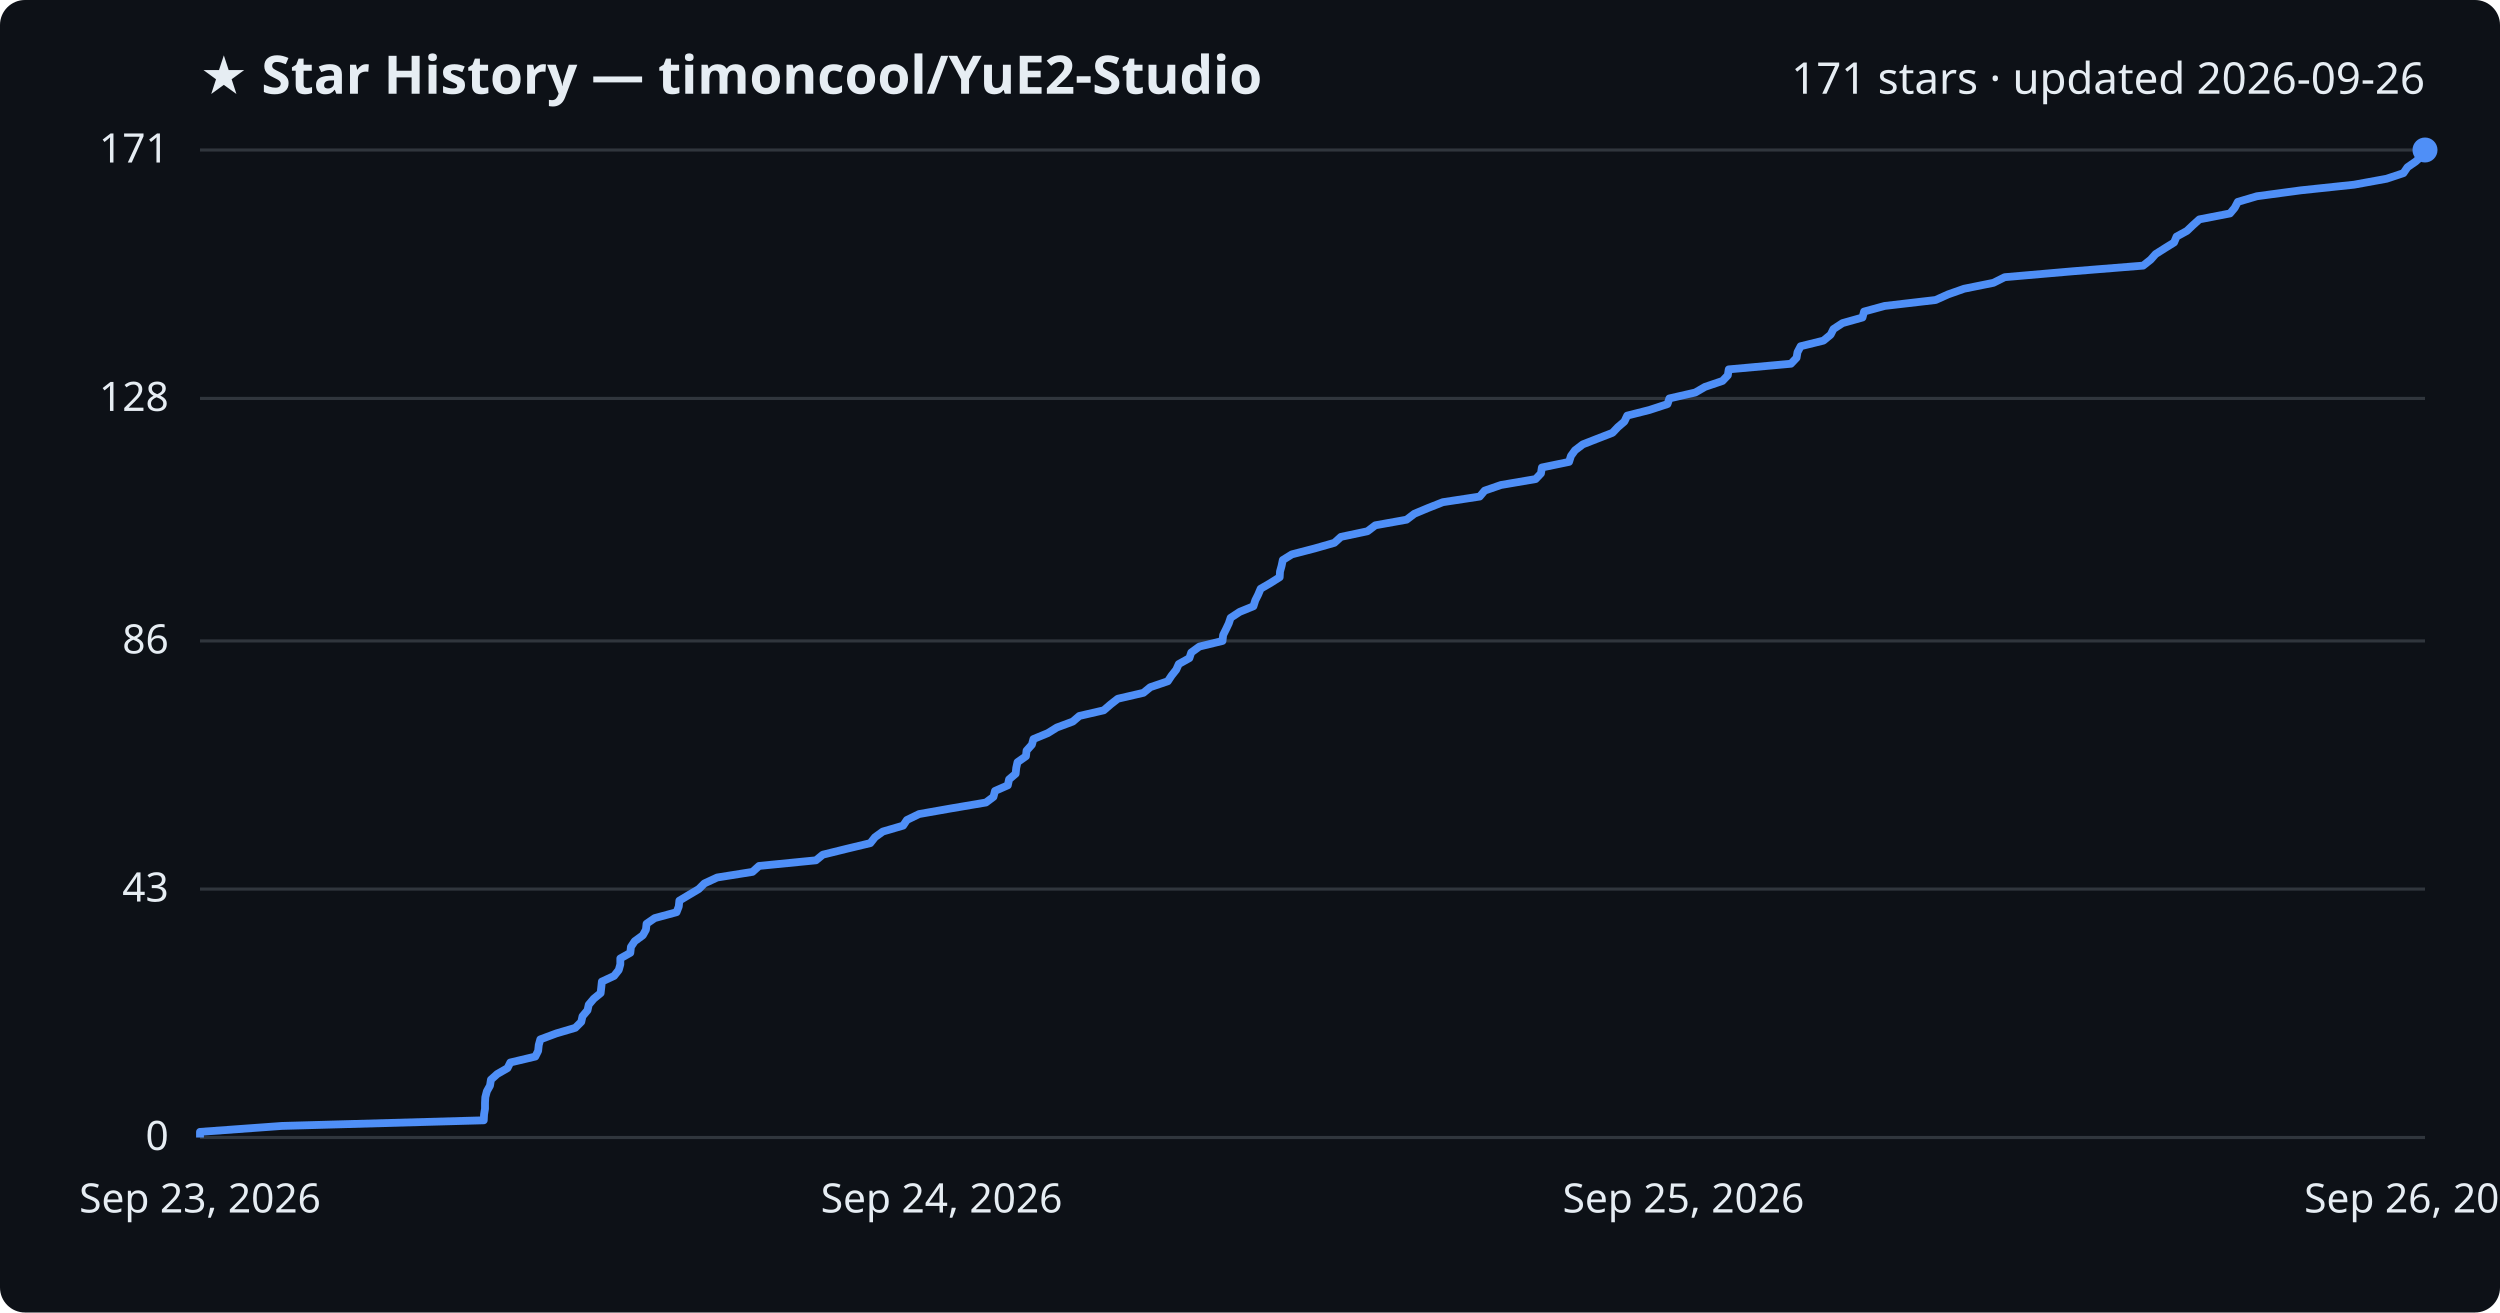
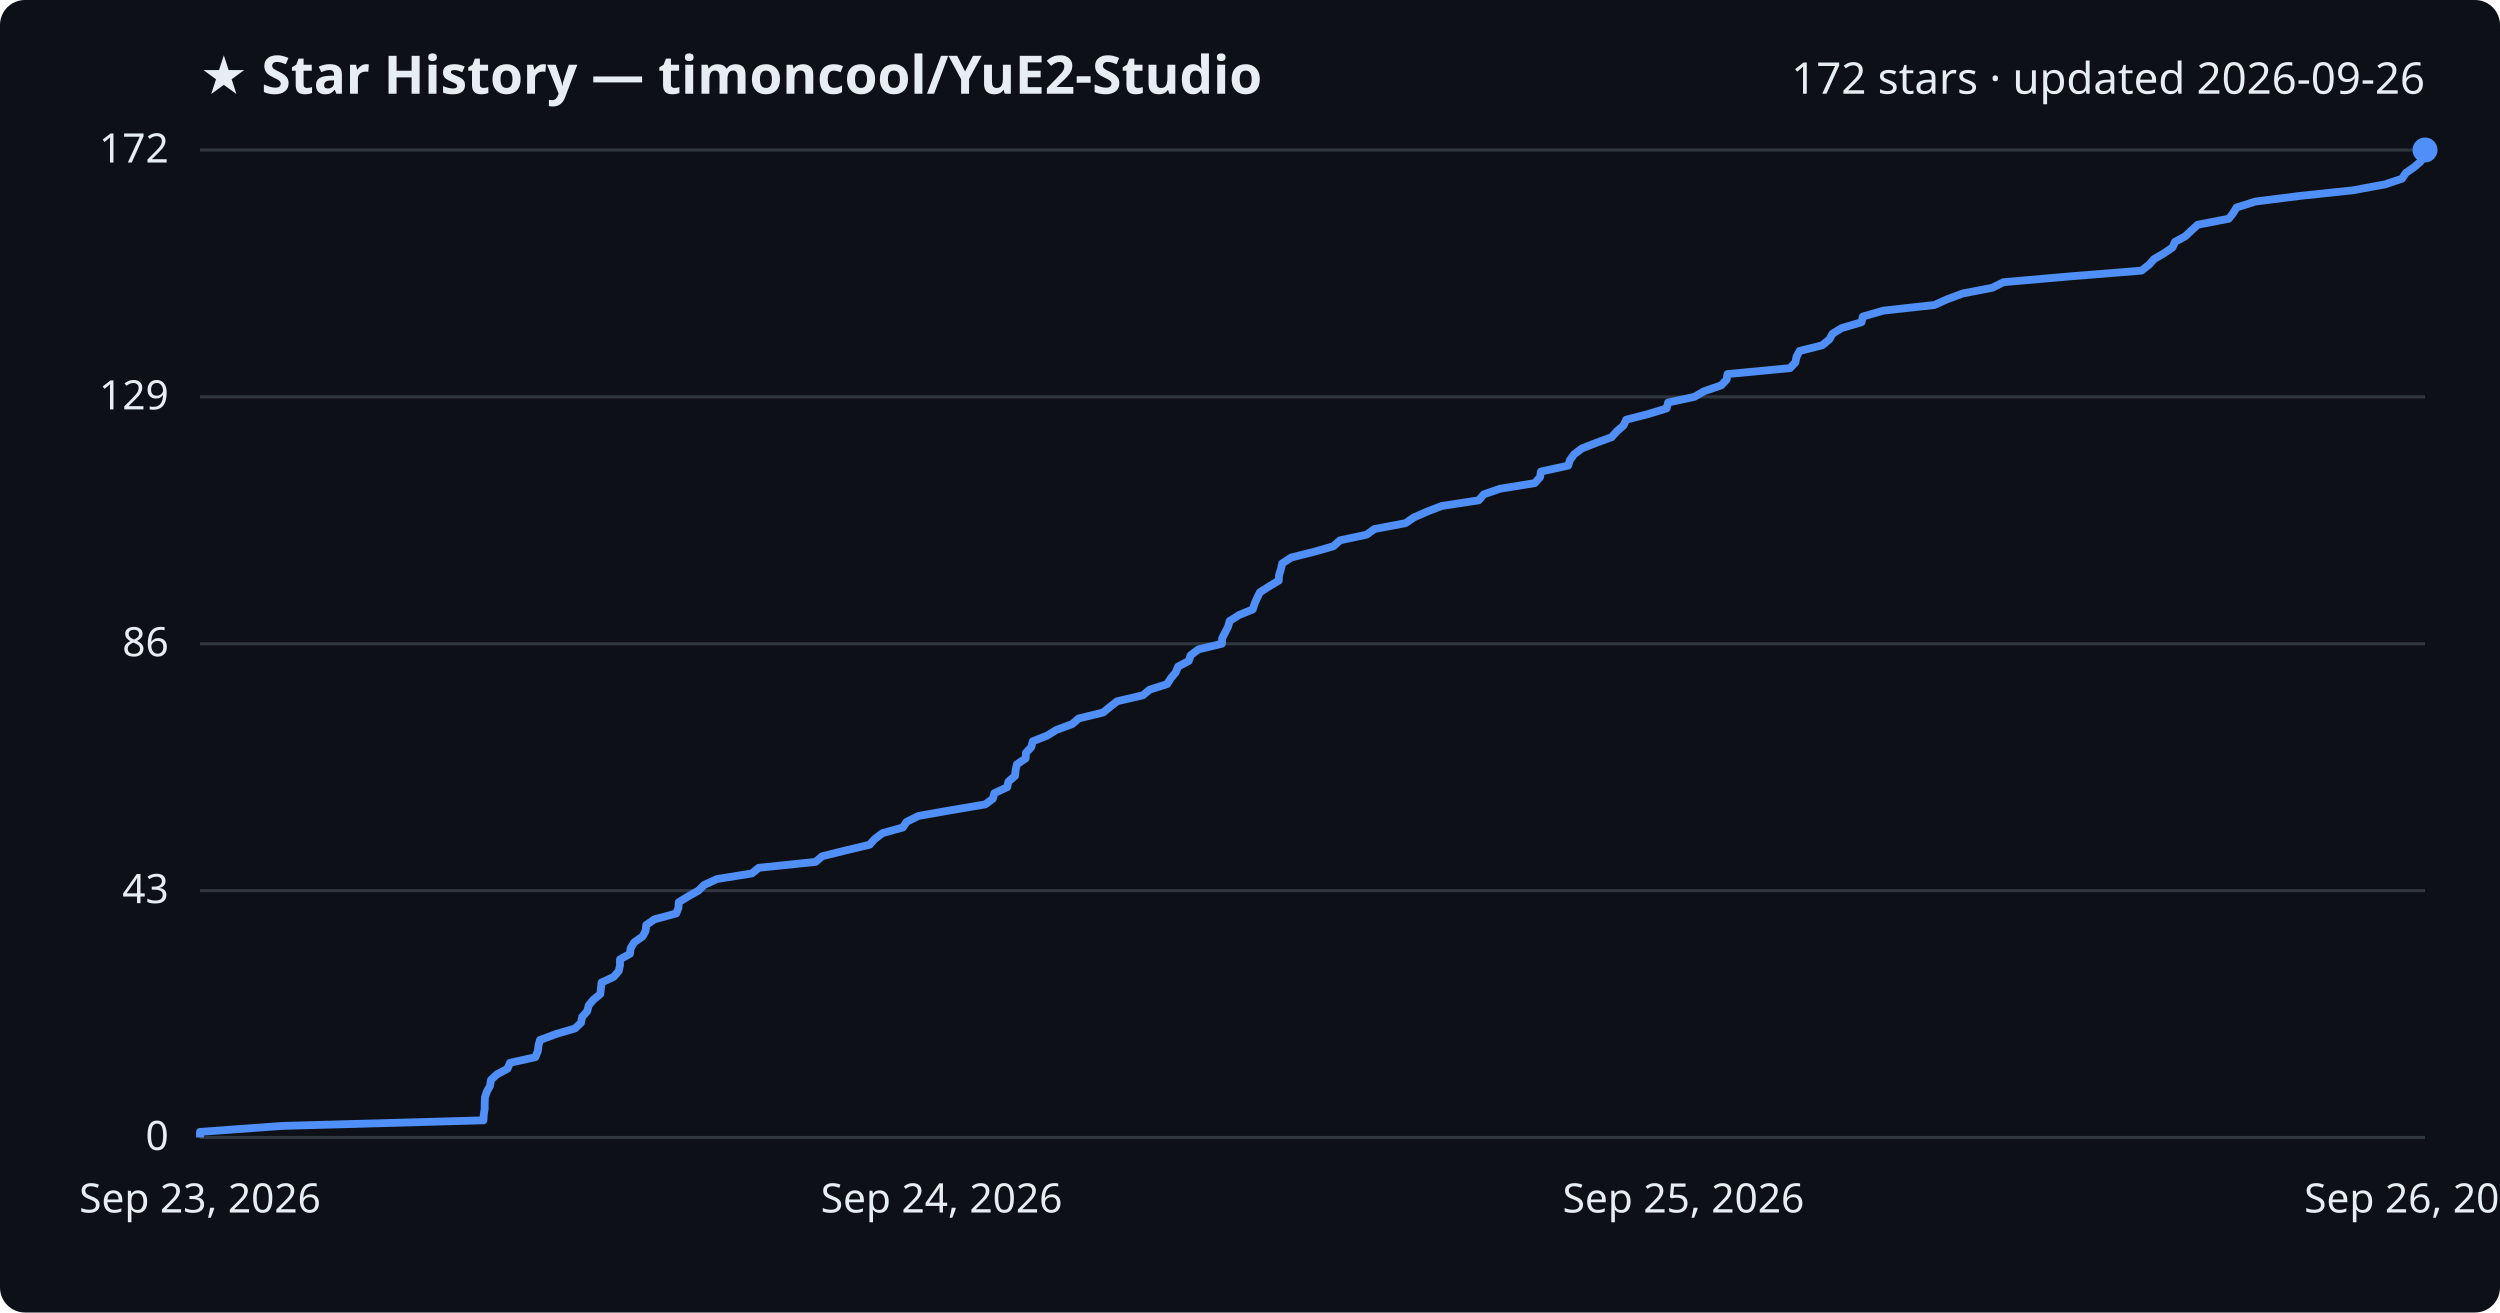
<svg xmlns="http://www.w3.org/2000/svg" viewBox="0 0 800 420" font-family="Segoe UI, sans-serif">
  <rect width="800" height="420" fill="#0d1117" rx="8" />
  <text x="64" y="30" fill="#e6edf3" font-size="17" font-weight="700">★ Star History — timoncool/YuE2-Studio</text>
-   <text x="776" y="30" fill="#e6edf3" font-size="14" text-anchor="end">171 stars · updated 2026-09-26</text>
+   <text x="776" y="30" fill="#e6edf3" font-size="14" text-anchor="end">172 stars · updated 2026-09-26</text>
  <line x1="64" y1="364.0" x2="776" y2="364.0" stroke="#30363d" stroke-width="1" />
  <text x="54" y="368.0" fill="#e6edf3" font-size="13" text-anchor="end">0</text>
-   <line x1="64" y1="284.5" x2="776" y2="284.5" stroke="#30363d" stroke-width="1" />
-   <text x="54" y="288.5" fill="#e6edf3" font-size="13" text-anchor="end">43</text>
-   <line x1="64" y1="205.1" x2="776" y2="205.1" stroke="#30363d" stroke-width="1" />
-   <text x="54" y="209.1" fill="#e6edf3" font-size="13" text-anchor="end">86</text>
-   <line x1="64" y1="127.5" x2="776" y2="127.5" stroke="#30363d" stroke-width="1" />
-   <text x="54" y="131.5" fill="#e6edf3" font-size="13" text-anchor="end">128</text>
+   <line x1="64" y1="285.0" x2="776" y2="285.0" stroke="#30363d" stroke-width="1" />
+   <text x="54" y="289.0" fill="#e6edf3" font-size="13" text-anchor="end">43</text>
+   <line x1="64" y1="206.0" x2="776" y2="206.0" stroke="#30363d" stroke-width="1" />
+   <text x="54" y="210.0" fill="#e6edf3" font-size="13" text-anchor="end">86</text>
+   <line x1="64" y1="127.0" x2="776" y2="127.0" stroke="#30363d" stroke-width="1" />
+   <text x="54" y="131.0" fill="#e6edf3" font-size="13" text-anchor="end">129</text>
  <line x1="64" y1="48.0" x2="776" y2="48.0" stroke="#30363d" stroke-width="1" />
-   <text x="54" y="52.0" fill="#e6edf3" font-size="13" text-anchor="end">171</text>
-   <path d="M64.0,364.0 L64.0,362.2 L90.2,360.3 L154.8,358.5 L154.9,356.6 L155.2,354.8 L155.2,352.9 L155.3,351.1 L155.8,349.2 L156.8,347.4 L157.1,345.5 L159.1,343.7 L162.4,341.8 L163.3,340.0 L171.3,338.1 L172.2,336.3 L172.4,334.4 L172.9,332.6 L178.0,330.7 L184.1,328.9 L186.0,327.0 L186.4,325.2 L188.0,323.3 L188.4,321.5 L190.0,319.6 L192.2,317.8 L192.4,316.0 L192.6,314.1 L196.5,312.3 L198.0,310.4 L198.5,308.6 L198.5,306.7 L201.7,304.9 L201.9,303.0 L203.1,301.2 L205.7,299.3 L206.7,297.5 L206.9,295.6 L209.5,293.8 L216.5,291.9 L217.2,290.1 L217.4,288.2 L220.4,286.4 L223.6,284.5 L225.4,282.7 L229.5,280.8 L240.8,279.0 L242.9,277.1 L261.1,275.3 L263.3,273.5 L271.0,271.6 L278.5,269.8 L280.0,267.9 L282.5,266.1 L289.0,264.2 L290.2,262.4 L294.1,260.5 L304.3,258.7 L315.5,256.8 L317.9,255.0 L318.4,253.1 L322.5,251.3 L322.9,249.4 L325.0,247.6 L325.2,245.7 L325.6,243.9 L328.3,242.0 L328.5,240.2 L330.2,238.3 L330.7,236.5 L335.3,234.6 L338.2,232.8 L343.3,230.9 L345.4,229.1 L353.2,227.3 L355.4,225.4 L357.7,223.6 L365.9,221.7 L368.1,219.9 L373.7,218.0 L374.9,216.2 L376.4,214.3 L377.2,212.5 L380.6,210.6 L381.2,208.8 L383.8,206.9 L391.2,205.1 L391.4,203.2 L392.3,201.4 L393.2,199.5 L393.8,197.7 L396.7,195.8 L401.1,194.0 L401.7,192.1 L402.6,190.3 L403.4,188.4 L406.5,186.6 L409.5,184.7 L409.6,182.9 L410.1,181.1 L410.5,179.2 L413.4,177.4 L420.7,175.5 L427.0,173.7 L429.1,171.8 L437.6,170.0 L440.1,168.1 L450.1,166.3 L452.6,164.4 L456.9,162.6 L461.7,160.7 L473.5,158.9 L475.1,157.0 L480.3,155.2 L491.4,153.3 L493.1,151.5 L493.4,149.6 L502.1,147.8 L502.7,145.9 L504.0,144.1 L506.5,142.2 L511.1,140.4 L516.0,138.5 L517.7,136.7 L519.8,134.9 L520.7,133.0 L527.8,131.2 L533.6,129.3 L534.2,127.5 L542.5,125.6 L545.6,123.8 L551.2,121.9 L552.9,120.1 L553.2,118.2 L573.1,116.4 L574.9,114.5 L575.2,112.7 L576.2,110.8 L583.5,109.0 L585.8,107.1 L586.7,105.3 L589.6,103.4 L596.0,101.6 L596.5,99.7 L603.1,97.9 L619.4,96.0 L623.4,94.2 L628.5,92.4 L637.9,90.5 L641.5,88.7 L663.4,86.8 L685.8,85.0 L688.2,83.1 L689.8,81.3 L692.8,79.4 L695.7,77.6 L696.5,75.7 L699.8,73.9 L701.8,72.0 L703.8,70.2 L713.6,68.3 L715.1,66.5 L716.1,64.6 L722.2,62.8 L736.3,60.9 L753.3,59.1 L763.7,57.2 L769.1,55.4 L770.4,53.5 L773.0,51.7 L775.1,49.8 L776.0,48.0 L776.0,48.0" fill="none" stroke="#4f8ff7" stroke-width="2.5" stroke-linejoin="round" />
+   <text x="54" y="52.0" fill="#e6edf3" font-size="13" text-anchor="end">172</text>
+   <path d="M64.0,364.0 L64.0,362.2 L90.2,360.3 L154.7,358.5 L154.8,356.7 L155.1,354.8 L155.1,353.0 L155.2,351.1 L155.8,349.3 L156.8,347.5 L157.1,345.6 L159.0,343.8 L162.4,342.0 L163.2,340.1 L171.3,338.3 L172.1,336.4 L172.3,334.6 L172.8,332.8 L177.9,330.9 L184.0,329.1 L185.9,327.3 L186.3,325.4 L187.9,323.6 L188.4,321.7 L189.9,319.9 L192.1,318.1 L192.3,316.2 L192.5,314.4 L196.4,312.6 L198.0,310.7 L198.4,308.9 L198.4,307.0 L201.6,305.2 L201.8,303.4 L203.0,301.5 L205.6,299.7 L206.6,297.9 L206.8,296.0 L209.4,294.2 L216.4,292.3 L217.1,290.5 L217.2,288.7 L220.3,286.8 L223.5,285.0 L225.3,283.2 L229.4,281.3 L240.6,279.5 L242.8,277.7 L261.0,275.8 L263.1,274.0 L270.8,272.1 L278.3,270.3 L279.9,268.5 L282.4,266.6 L288.9,264.8 L290.1,263.0 L293.9,261.1 L304.1,259.3 L315.3,257.4 L317.7,255.6 L318.2,253.8 L322.3,251.9 L322.7,250.1 L324.8,248.3 L325.0,246.4 L325.4,244.6 L328.2,242.7 L328.3,240.9 L330.0,239.1 L330.5,237.2 L335.1,235.4 L338.0,233.6 L343.1,231.7 L345.2,229.9 L353.0,228.0 L355.2,226.2 L357.5,224.4 L365.7,222.5 L367.9,220.7 L373.5,218.9 L374.7,217.0 L376.2,215.2 L377.0,213.3 L380.4,211.5 L381.0,209.7 L383.5,207.8 L391.0,206.0 L391.1,204.2 L392.1,202.3 L393.0,200.5 L393.5,198.7 L396.5,196.8 L400.9,195.0 L401.5,193.1 L402.3,191.3 L403.2,189.5 L406.2,187.6 L409.2,185.8 L409.3,184.0 L409.9,182.1 L410.3,180.3 L413.2,178.4 L420.4,176.6 L426.7,174.8 L428.8,172.9 L437.3,171.1 L439.8,169.3 L449.8,167.4 L452.4,165.6 L456.7,163.7 L461.4,161.9 L473.2,160.1 L474.8,158.2 L480.0,156.4 L491.1,154.6 L492.8,152.7 L493.1,150.9 L501.8,149.0 L502.4,147.2 L503.7,145.4 L506.2,143.5 L510.8,141.7 L515.7,139.9 L517.4,138.0 L519.5,136.2 L520.4,134.3 L527.4,132.5 L533.3,130.7 L533.8,128.8 L542.2,127.0 L545.3,125.2 L550.8,123.3 L552.5,121.5 L552.8,119.7 L572.8,117.8 L574.5,116.0 L574.9,114.1 L575.9,112.3 L583.1,110.5 L585.4,108.6 L586.4,106.8 L589.3,105.0 L595.7,103.1 L596.1,101.3 L602.7,99.4 L619.0,97.6 L623.0,95.8 L628.1,93.9 L637.5,92.1 L641.1,90.3 L662.9,88.4 L685.3,86.6 L687.7,84.7 L689.3,82.9 L692.4,81.1 L695.2,79.2 L696.0,77.4 L699.3,75.6 L701.3,73.7 L703.3,71.9 L713.2,70.0 L714.6,68.2 L715.7,66.4 L721.7,64.5 L735.9,62.7 L752.9,60.9 L763.2,59.0 L768.6,57.2 L769.9,55.3 L772.5,53.5 L774.6,51.7 L775.5,49.8 L776.0,48.0 L776.0,48.0" fill="none" stroke="#4f8ff7" stroke-width="2.5" stroke-linejoin="round" />
  <circle cx="776.0" cy="48.0" r="4" fill="#4f8ff7" />
  <text x="64.0" y="388" fill="#e6edf3" font-size="13" text-anchor="middle">Sep 23, 2026</text>
  <text x="301.3" y="388" fill="#e6edf3" font-size="13" text-anchor="middle">Sep 24, 2026</text>
  <text x="538.7" y="388" fill="#e6edf3" font-size="13" text-anchor="middle">Sep 25, 2026</text>
  <text x="776.0" y="388" fill="#e6edf3" font-size="13" text-anchor="middle">Sep 26, 2026</text>
</svg>
